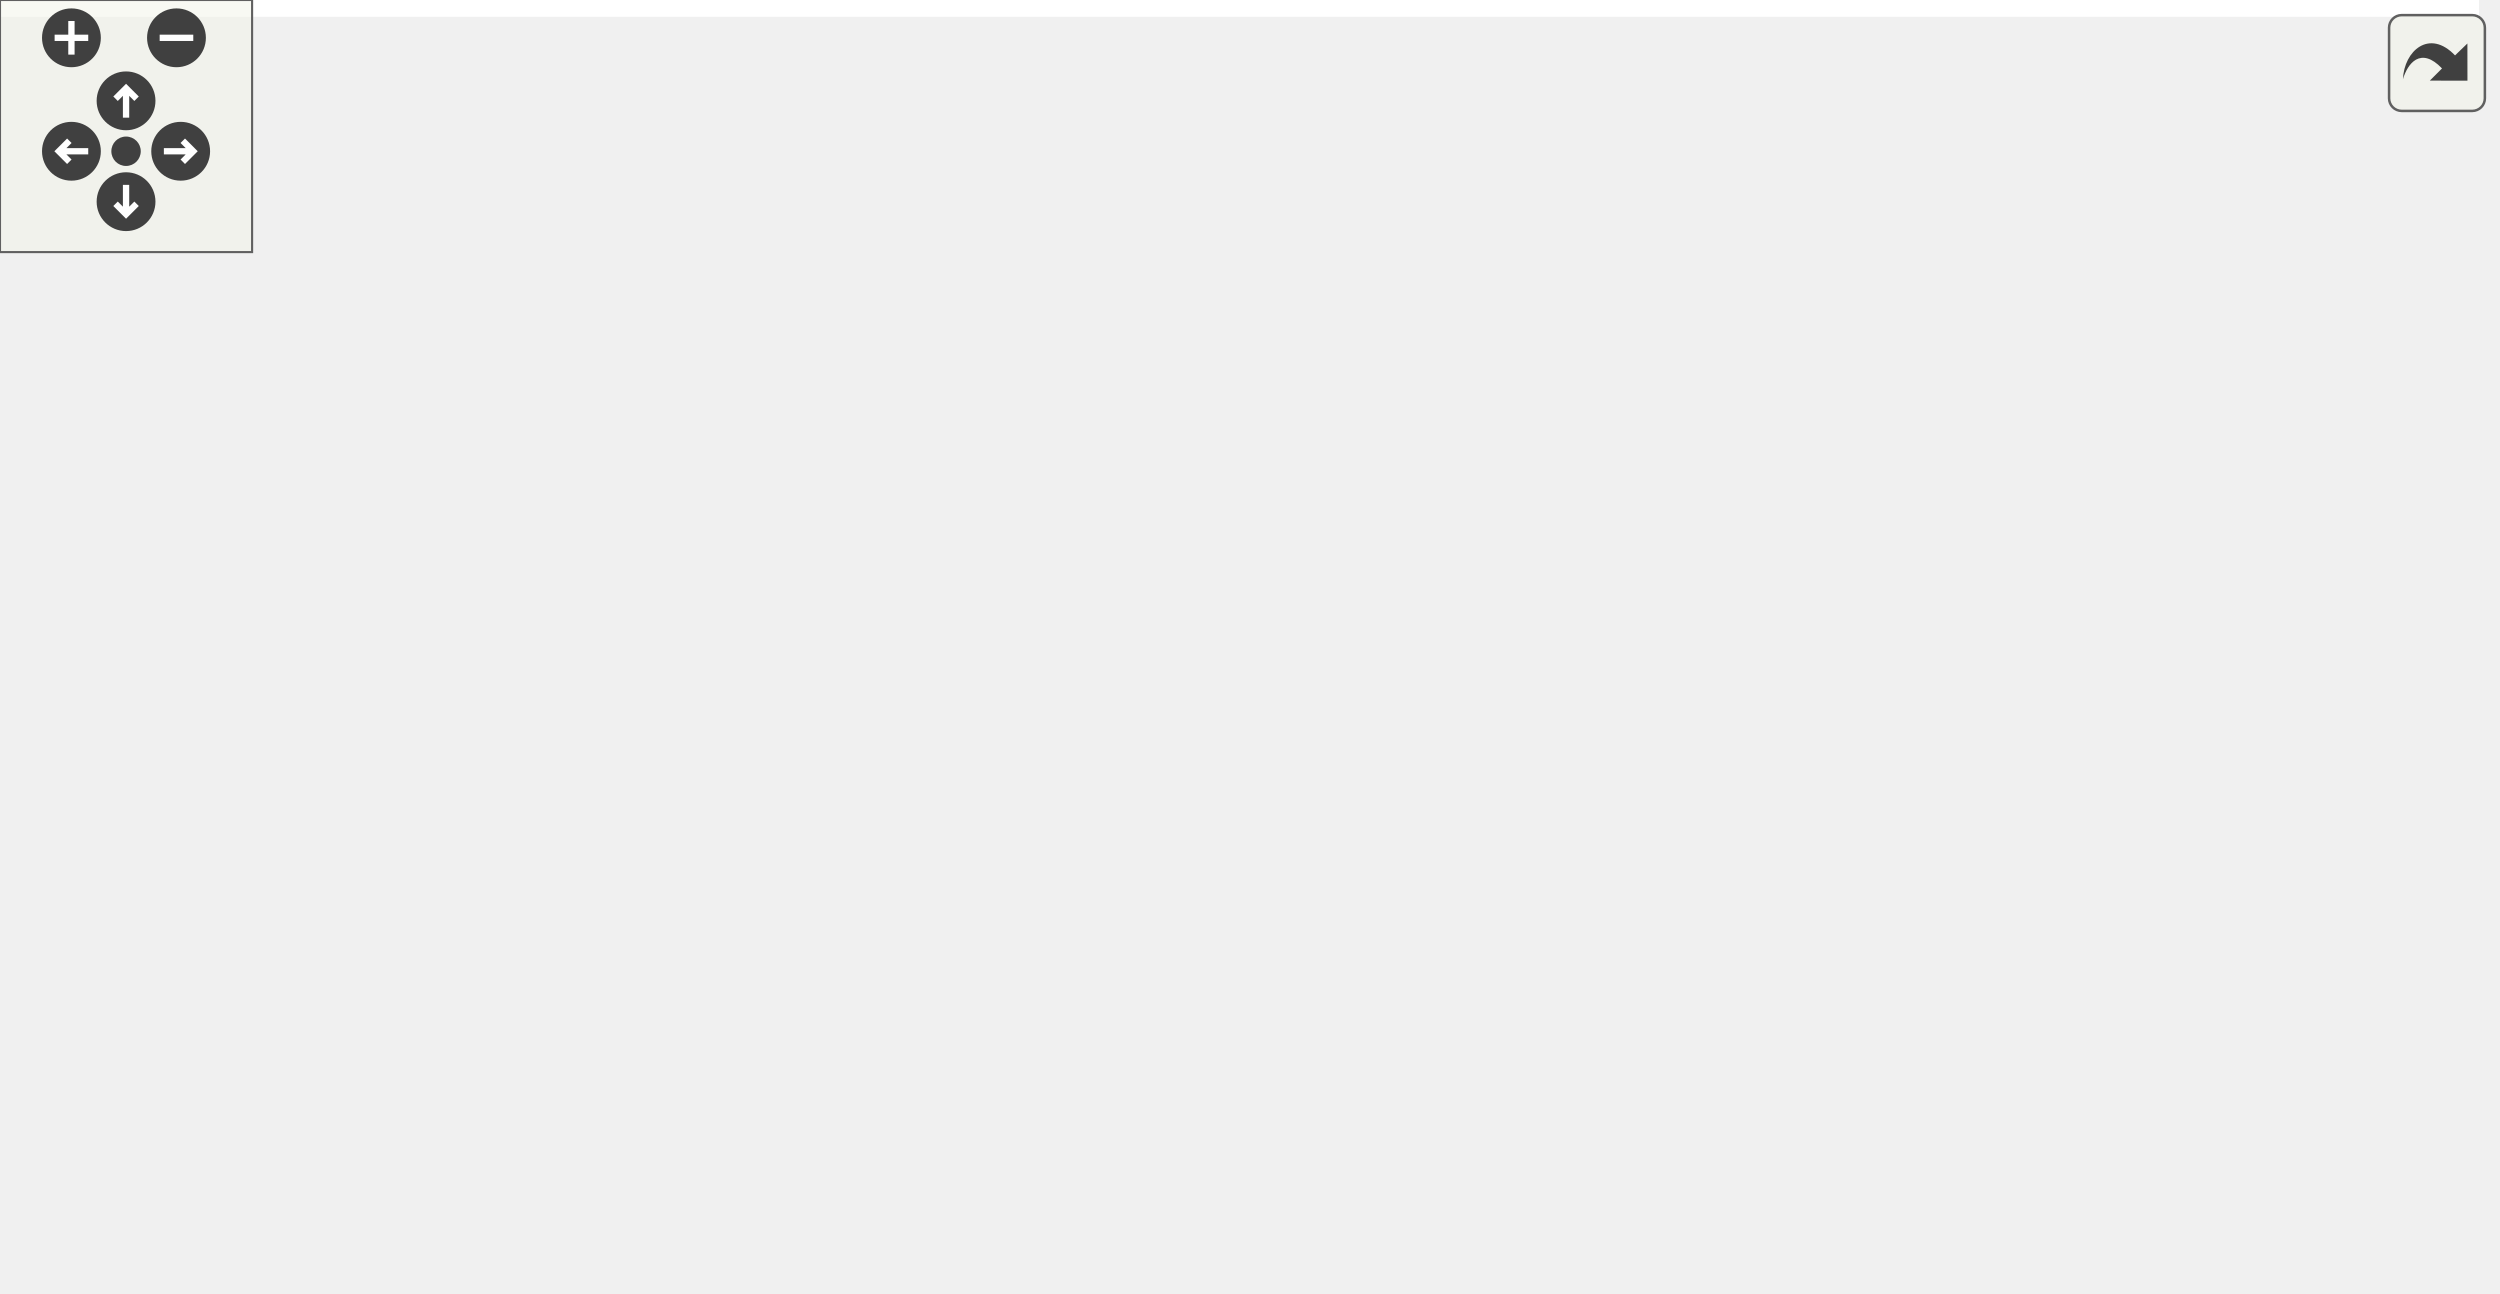
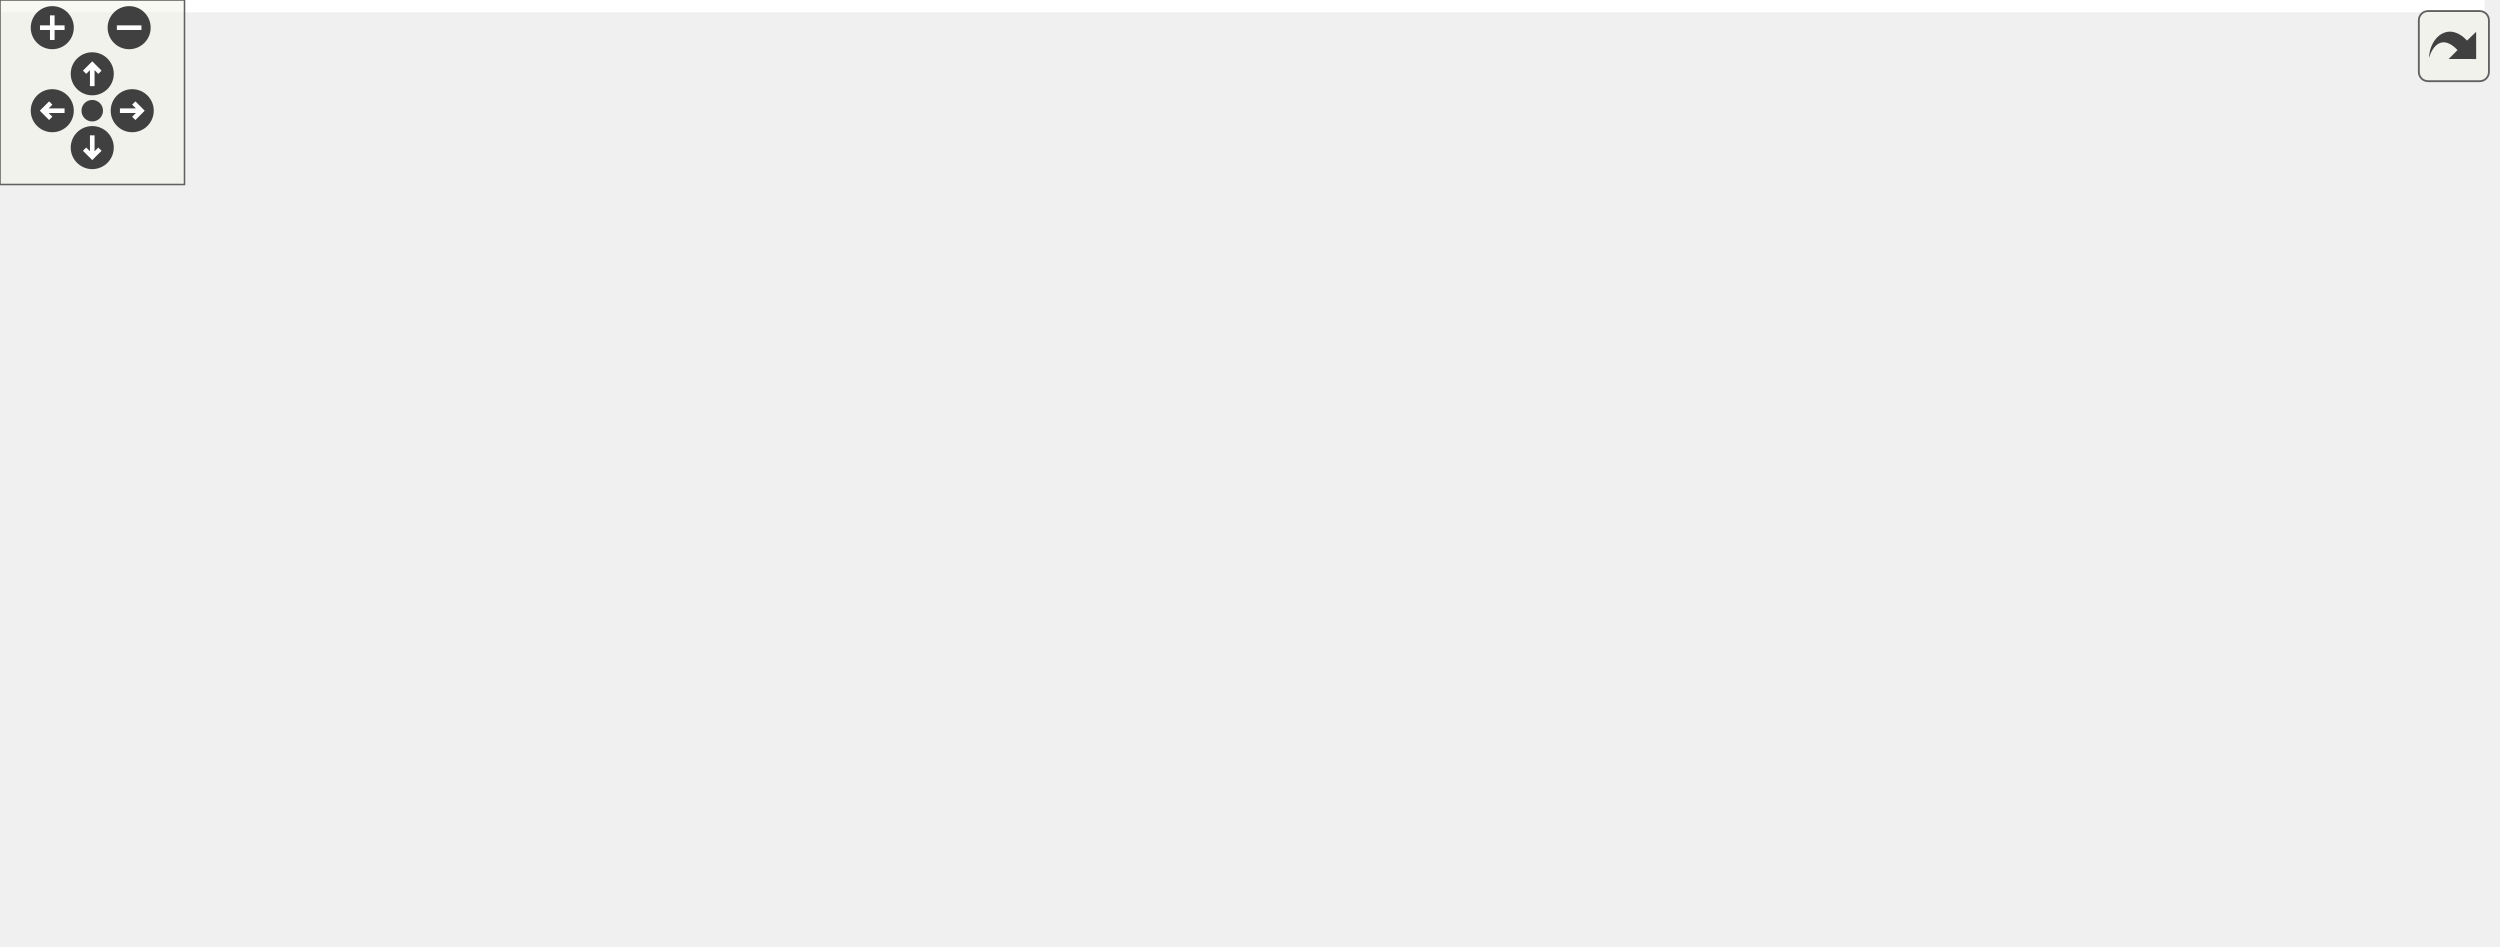
<svg xmlns="http://www.w3.org/2000/svg" xmlns:xlink="http://www.w3.org/1999/xlink" id="main" version="1.1" xml:space="preserve">
  <style type="text/css">
.edge:hover path { stroke: red; }
.edge:hover polygon { stroke: red; fill: red; }
</style>
  <defs>
    <circle id="rim" cx="0" cy="0" r="7" />
    <circle id="rim2" cx="0" cy="0" r="3.5" />
    <g id="zoomPlus">
      <use xlink:href="#rim" fill="#404040">
        <set attributeName="fill" to="#808080" begin="zoomplus.mouseover" end="zoomplus.mouseout" />
      </use>
      <path d="M-4,0h8M0,-4v8" fill="none" stroke="white" stroke-width="1.5" pointer-events="none" />
    </g>
    <g id="zoomMin">
      <use xlink:href="#rim" fill="#404040">
        <set attributeName="fill" to="#808080" begin="zoomminus.mouseover" end="zoomminus.mouseout" />
      </use>
      <path d="M-4,0h8" fill="none" stroke="white" stroke-width="1.5" pointer-events="none" />
    </g>
    <g id="dirArrow">
      <path fill="none" stroke="white" stroke-width="1.5" d="M0,-3.0v7 M-2.5,-0.5L0,-3.0L2.5,-0.5" />
    </g>
    <g id="resetDef">
      <use xlink:href="#rim2" fill="#404040">
        <set attributeName="fill" to="#808080" begin="reset.mouseover" end="reset.mouseout" />
      </use>
    </g>
  </defs>
  <svg id="graph" class="graph">
    <g id="viewport">
-       <polygon fill="white" stroke="transparent" points="-4,4 -4,-247 590,-247 590,4 -4,4" />
+       <polygon fill="white" stroke="transparent" points="-4,4 -4,-247 808,-247 808,4 -4,4" />
      <g id="node1" class="node">
        <g id="a_node1">
          <a xlink:title=" ">
-             <polygon fill="#bfbfbf" stroke="black" points="179.5,-212.5 179.5,-242.5 303.5,-242.5 303.5,-212.5 179.5,-212.5" />
-             <text text-anchor="start" x="187.5" y="-230.5" font-family="Helvetica,sans-Serif" font-size="10.00">maliput_sparse_types</text>
-             <text text-anchor="middle" x="241.5" y="-219.5" font-family="Helvetica,sans-Serif" font-size="10.00">_compare.cc</text>
+             <polygon fill="#bfbfbf" stroke="black" points="239.5,-212.5 239.5,-242.5 363.5,-242.5 363.5,-212.5 239.5,-212.5" />
+             <text text-anchor="start" x="247.5" y="-230.5" font-family="Helvetica,sans-Serif" font-size="10.00">maliput_sparse_types</text>
+             <text text-anchor="middle" x="301.5" y="-219.5" font-family="Helvetica,sans-Serif" font-size="10.00">_compare.cc</text>
          </a>
        </g>
      </g>
      <g id="node2" class="node">
        <g id="a_node2">
          <a xlink:href="maliput__sparse__types__compare_8h.html" target="_top" xlink:title=" ">
-             <polygon fill="white" stroke="black" points="95.5,-134.5 95.5,-175.5 229.5,-175.5 229.5,-134.5 95.5,-134.5" />
-             <text text-anchor="start" x="103.5" y="-163.5" font-family="Helvetica,sans-Serif" font-size="10.00">maliput_sparse/test</text>
-             <text text-anchor="start" x="103.5" y="-152.5" font-family="Helvetica,sans-Serif" font-size="10.00">_utilties/maliput_sparse</text>
-             <text text-anchor="middle" x="162.5" y="-141.5" font-family="Helvetica,sans-Serif" font-size="10.00">_types_compare.h</text>
+             <polygon fill="white" stroke="black" points="155.5,-134.5 155.5,-175.5 289.5,-175.5 289.5,-134.5 155.5,-134.5" />
+             <text text-anchor="start" x="163.5" y="-163.5" font-family="Helvetica,sans-Serif" font-size="10.00">maliput_sparse/test</text>
+             <text text-anchor="start" x="163.5" y="-152.5" font-family="Helvetica,sans-Serif" font-size="10.00">_utilties/maliput_sparse</text>
+             <text text-anchor="middle" x="222.5" y="-141.5" font-family="Helvetica,sans-Serif" font-size="10.00">_types_compare.h</text>
          </a>
        </g>
      </g>
      <g id="edge1" class="edge">
-         <path fill="none" stroke="midnightblue" d="M225.51,-212.23C215.92,-203.67 203.41,-192.5 192.06,-182.38" />
-         <polygon fill="midnightblue" stroke="midnightblue" points="194.24,-179.64 184.45,-175.59 189.58,-184.86 194.24,-179.64" />
-       </g>
-       <g id="node11" class="node">
-         <g id="a_node11">
-           <a xlink:title=" ">
-             <polygon fill="white" stroke="#bfbfbf" points="248,-140 248,-170 393,-170 393,-140 248,-140" />
-             <text text-anchor="start" x="256" y="-158" font-family="Helvetica,sans-Serif" font-size="10.00">maliput/test_utilities</text>
-             <text text-anchor="middle" x="320.5" y="-147" font-family="Helvetica,sans-Serif" font-size="10.00">/maliput_math_compare.h</text>
-           </a>
-         </g>
-       </g>
-       <g id="edge10" class="edge">
-         <path fill="none" stroke="midnightblue" d="M257.49,-212.23C268.91,-202.04 284.46,-188.16 297.26,-176.74" />
-         <polygon fill="midnightblue" stroke="midnightblue" points="299.68,-179.27 304.81,-170 295.02,-174.05 299.68,-179.27" />
+         <path fill="none" stroke="midnightblue" d="M285.51,-212.23C275.92,-203.67 263.41,-192.5 252.06,-182.38" />
+         <polygon fill="midnightblue" stroke="midnightblue" points="254.24,-179.64 244.45,-175.59 249.58,-184.86 254.24,-179.64" />
+       </g>
+       <g id="node13" class="node">
+         <g id="a_node13">
+           <a xlink:title=" ">
+             <polygon fill="white" stroke="#bfbfbf" points="308,-140 308,-170 453,-170 453,-140 308,-140" />
+             <text text-anchor="start" x="316" y="-158" font-family="Helvetica,sans-Serif" font-size="10.00">maliput/test_utilities</text>
+             <text text-anchor="middle" x="380.5" y="-147" font-family="Helvetica,sans-Serif" font-size="10.00">/maliput_math_compare.h</text>
+           </a>
+         </g>
+       </g>
+       <g id="edge12" class="edge">
+         <path fill="none" stroke="midnightblue" d="M317.49,-212.23C328.91,-202.04 344.46,-188.16 357.26,-176.74" />
+         <polygon fill="midnightblue" stroke="midnightblue" points="359.68,-179.27 364.81,-170 355.02,-174.05 359.68,-179.27" />
      </g>
      <g id="node3" class="node">
        <g id="a_node3">
          <a xlink:title=" ">
-             <polygon fill="white" stroke="#bfbfbf" points="59.5,-73 59.5,-92 137.5,-92 137.5,-73 59.5,-73" />
-             <text text-anchor="middle" x="98.5" y="-80" font-family="Helvetica,sans-Serif" font-size="10.00">gtest/gtest.h</text>
+             <polygon fill="white" stroke="#bfbfbf" points="119.5,-73 119.5,-92 197.5,-92 197.5,-73 119.5,-73" />
+             <text text-anchor="middle" x="158.5" y="-80" font-family="Helvetica,sans-Serif" font-size="10.00">gtest/gtest.h</text>
          </a>
        </g>
      </g>
      <g id="edge2" class="edge">
-         <path fill="none" stroke="midnightblue" d="M144.67,-134.36C134.75,-123.43 122.55,-109.99 113.18,-99.67" />
-         <polygon fill="midnightblue" stroke="midnightblue" points="115.69,-97.23 106.37,-92.17 110.5,-101.93 115.69,-97.23" />
+         <path fill="none" stroke="midnightblue" d="M204.67,-134.36C194.75,-123.43 182.55,-109.99 173.18,-99.67" />
+         <polygon fill="midnightblue" stroke="midnightblue" points="175.69,-97.23 166.37,-92.17 170.5,-101.93 175.69,-97.23" />
      </g>
      <g id="node4" class="node">
        <g id="a_node4">
          <a xlink:href="line__string_8h.html" target="_top" xlink:title=" ">
-             <polygon fill="white" stroke="black" points="155.5,-67.5 155.5,-97.5 297.5,-97.5 297.5,-67.5 155.5,-67.5" />
-             <text text-anchor="start" x="163.5" y="-85.5" font-family="Helvetica,sans-Serif" font-size="10.00">maliput_sparse/geometry</text>
-             <text text-anchor="middle" x="226.5" y="-74.5" font-family="Helvetica,sans-Serif" font-size="10.00">/line_string.h</text>
+             <polygon fill="white" stroke="black" points="215.5,-67.5 215.5,-97.5 357.5,-97.5 357.5,-67.5 215.5,-67.5" />
+             <text text-anchor="start" x="223.5" y="-85.5" font-family="Helvetica,sans-Serif" font-size="10.00">maliput_sparse/geometry</text>
+             <text text-anchor="middle" x="286.5" y="-74.5" font-family="Helvetica,sans-Serif" font-size="10.00">/line_string.h</text>
          </a>
        </g>
      </g>
      <g id="edge3" class="edge">
-         <path fill="none" stroke="midnightblue" d="M180.33,-134.36C188.45,-125.41 198.1,-114.78 206.48,-105.56" />
-         <polygon fill="midnightblue" stroke="midnightblue" points="209.31,-107.65 213.44,-97.89 204.12,-102.94 209.31,-107.65" />
+         <path fill="none" stroke="midnightblue" d="M240.33,-134.36C248.45,-125.41 258.1,-114.78 266.48,-105.56" />
+         <polygon fill="midnightblue" stroke="midnightblue" points="269.31,-107.65 273.44,-97.89 264.12,-102.94 269.31,-107.65" />
      </g>
      <g id="node5" class="node">
        <g id="a_node5">
          <a xlink:title=" ">
            <polygon fill="white" stroke="#bfbfbf" points="0,-6 0,-25 47,-25 47,-6 0,-6" />
            <text text-anchor="middle" x="23.5" y="-13" font-family="Helvetica,sans-Serif" font-size="10.00">cmath</text>
          </a>
        </g>
      </g>
      <g id="edge4" class="edge">
-         <path fill="none" stroke="midnightblue" d="M171.96,-67.47C138.06,-58.23 93.79,-45.25 55.5,-31 53.89,-30.4 52.24,-29.76 50.59,-29.09" />
-         <polygon fill="midnightblue" stroke="midnightblue" points="51.83,-25.81 41.26,-25.07 49.06,-32.24 51.83,-25.81" />
+         <path fill="none" stroke="midnightblue" d="M215.23,-67.63C158.76,-56.31 84.67,-40.68 55.5,-31 53.63,-30.38 51.73,-29.69 49.83,-28.95" />
+         <polygon fill="midnightblue" stroke="midnightblue" points="51.08,-25.68 40.51,-25.01 48.35,-32.13 51.08,-25.68" />
      </g>
      <g id="node6" class="node">
        <g id="a_node6">
          <a xlink:title=" ">
            <polygon fill="white" stroke="#bfbfbf" points="65,-6 65,-25 148,-25 148,-6 65,-6" />
            <text text-anchor="middle" x="106.5" y="-13" font-family="Helvetica,sans-Serif" font-size="10.00">initializer_list</text>
          </a>
        </g>
      </g>
      <g id="edge5" class="edge">
-         <path fill="none" stroke="midnightblue" d="M200.46,-67.4C179.87,-56.24 151.33,-40.78 131.12,-29.83" />
-         <polygon fill="midnightblue" stroke="midnightblue" points="132.67,-26.69 122.21,-25.01 129.33,-32.85 132.67,-26.69" />
+         <path fill="none" stroke="midnightblue" d="M247.44,-67.4C215.3,-55.79 170.23,-39.51 139.78,-28.52" />
+         <polygon fill="midnightblue" stroke="midnightblue" points="140.65,-25.11 130.06,-25.01 138.27,-31.7 140.65,-25.11" />
      </g>
      <g id="node7" class="node">
        <g id="a_node7">
          <a xlink:title=" ">
            <polygon fill="white" stroke="#bfbfbf" points="166,-6 166,-25 219,-25 219,-6 166,-6" />
            <text text-anchor="middle" x="192.5" y="-13" font-family="Helvetica,sans-Serif" font-size="10.00">iterator</text>
          </a>
        </g>
      </g>
      <g id="edge6" class="edge">
-         <path fill="none" stroke="midnightblue" d="M219.12,-67.4C214.03,-57.66 207.22,-44.65 201.77,-34.21" />
-         <polygon fill="midnightblue" stroke="midnightblue" points="204.78,-32.43 197.05,-25.19 198.58,-35.68 204.78,-32.43" />
+         <path fill="none" stroke="midnightblue" d="M266.1,-67.4C250.49,-56.6 229.02,-41.76 213.31,-30.89" />
+         <polygon fill="midnightblue" stroke="midnightblue" points="215.02,-27.82 204.8,-25.01 211.04,-33.57 215.02,-27.82" />
      </g>
      <g id="node8" class="node">
        <g id="a_node8">
          <a xlink:title=" ">
-             <polygon fill="white" stroke="#bfbfbf" points="237,-6 237,-25 284,-25 284,-6 237,-6" />
-             <text text-anchor="middle" x="260.5" y="-13" font-family="Helvetica,sans-Serif" font-size="10.00">vector</text>
+             <polygon fill="white" stroke="#bfbfbf" points="237.5,-6 237.5,-25 275.5,-25 275.5,-6 237.5,-6" />
+             <text text-anchor="middle" x="256.5" y="-13" font-family="Helvetica,sans-Serif" font-size="10.00">map</text>
          </a>
        </g>
      </g>
      <g id="edge7" class="edge">
-         <path fill="none" stroke="midnightblue" d="M233.88,-67.4C238.97,-57.66 245.78,-44.65 251.23,-34.21" />
-         <polygon fill="midnightblue" stroke="midnightblue" points="254.42,-35.68 255.95,-25.19 248.22,-32.43 254.42,-35.68" />
+         <path fill="none" stroke="midnightblue" d="M279.99,-67.4C275.54,-57.76 269.61,-44.91 264.82,-34.54" />
+         <polygon fill="midnightblue" stroke="midnightblue" points="267.88,-32.81 260.51,-25.19 261.53,-35.74 267.88,-32.81" />
      </g>
      <g id="node9" class="node">
        <g id="a_node9">
          <a xlink:title=" ">
-             <polygon fill="white" stroke="#bfbfbf" points="302.5,-0.5 302.5,-30.5 442.5,-30.5 442.5,-0.5 302.5,-0.5" />
-             <text text-anchor="start" x="310.5" y="-18.5" font-family="Helvetica,sans-Serif" font-size="10.00">maliput/common/maliput</text>
-             <text text-anchor="middle" x="372.5" y="-7.5" font-family="Helvetica,sans-Serif" font-size="10.00">_throw.h</text>
+             <polygon fill="white" stroke="#bfbfbf" points="294,-6 294,-25 341,-25 341,-6 294,-6" />
+             <text text-anchor="middle" x="317.5" y="-13" font-family="Helvetica,sans-Serif" font-size="10.00">vector</text>
          </a>
        </g>
      </g>
      <g id="edge8" class="edge">
-         <path fill="none" stroke="midnightblue" d="M258.18,-67.4C279.7,-57.81 308.37,-45.05 331.62,-34.7" />
-         <polygon fill="midnightblue" stroke="midnightblue" points="333.17,-37.84 340.88,-30.58 330.32,-31.45 333.17,-37.84" />
+         <path fill="none" stroke="midnightblue" d="M293.23,-67.4C297.82,-57.76 303.95,-44.91 308.9,-34.54" />
+         <polygon fill="midnightblue" stroke="midnightblue" points="312.21,-35.73 313.35,-25.19 305.89,-32.71 312.21,-35.73" />
      </g>
      <g id="node10" class="node">
        <g id="a_node10">
          <a xlink:title=" ">
-             <polygon fill="white" stroke="#bfbfbf" points="461,-6 461,-25 586,-25 586,-6 461,-6" />
-             <text text-anchor="middle" x="523.5" y="-13" font-family="Helvetica,sans-Serif" font-size="10.00">maliput/math/vector.h</text>
+             <polygon fill="white" stroke="#bfbfbf" points="359,-6 359,-25 502,-25 502,-6 359,-6" />
+             <text text-anchor="middle" x="430.5" y="-13" font-family="Helvetica,sans-Serif" font-size="10.00">maliput/common/logger.h</text>
          </a>
        </g>
      </g>
      <g id="edge9" class="edge">
-         <path fill="none" stroke="midnightblue" d="M290.58,-67.48C345.78,-55.4 424.28,-38.21 474.56,-27.21" />
-         <polygon fill="midnightblue" stroke="midnightblue" points="475.51,-30.59 484.53,-25.03 474.01,-23.75 475.51,-30.59" />
+         <path fill="none" stroke="midnightblue" d="M317.75,-67.4C342.9,-56.04 377.95,-40.22 402.27,-29.24" />
+         <polygon fill="midnightblue" stroke="midnightblue" points="403.98,-32.31 411.65,-25.01 401.1,-25.93 403.98,-32.31" />
+       </g>
+       <g id="node11" class="node">
+         <g id="a_node11">
+           <a xlink:title=" ">
+             <polygon fill="white" stroke="#bfbfbf" points="520.5,-0.5 520.5,-30.5 660.5,-30.5 660.5,-0.5 520.5,-0.5" />
+             <text text-anchor="start" x="528.5" y="-18.5" font-family="Helvetica,sans-Serif" font-size="10.00">maliput/common/maliput</text>
+             <text text-anchor="middle" x="590.5" y="-7.5" font-family="Helvetica,sans-Serif" font-size="10.00">_throw.h</text>
+           </a>
+         </g>
+       </g>
+       <g id="edge10" class="edge">
+         <path fill="none" stroke="midnightblue" d="M352.09,-67.48C399.95,-57.24 464.93,-43.35 514.97,-32.65" />
+         <polygon fill="midnightblue" stroke="midnightblue" points="515.72,-36.07 524.77,-30.55 514.26,-29.22 515.72,-36.07" />
+       </g>
+       <g id="node12" class="node">
+         <g id="a_node12">
+           <a xlink:title=" ">
+             <polygon fill="white" stroke="#bfbfbf" points="679,-6 679,-25 804,-25 804,-6 679,-6" />
+             <text text-anchor="middle" x="741.5" y="-13" font-family="Helvetica,sans-Serif" font-size="10.00">maliput/math/vector.h</text>
+           </a>
+         </g>
+       </g>
+       <g id="edge11" class="edge">
+         <path fill="none" stroke="midnightblue" d="M357.66,-73.58C434.72,-64.66 561.17,-49.03 669.5,-31 676.68,-29.81 684.23,-28.42 691.64,-27" />
+         <polygon fill="midnightblue" stroke="midnightblue" points="692.46,-30.4 701.6,-25.04 691.11,-23.53 692.46,-30.4" />
      </g>
    </g>
  </svg>
  <g id="navigator" transform="translate(0 0)" fill="#404254">
    <rect fill="#f2f5e9" fill-opacity="0.5" stroke="#606060" stroke-width=".5" x="0" y="0" width="60" height="60" />
    <use id="zoomplus" xlink:href="#zoomPlus" x="17" y="9" />
    <use id="zoomminus" xlink:href="#zoomMin" x="42" y="9" />
    <use id="reset" xlink:href="#resetDef" x="30" y="36" />
    <g id="arrowUp" xlink:href="#dirArrow" transform="translate(30 24)">
      <use xlink:href="#rim" fill="#404040">
        <set attributeName="fill" to="#808080" begin="arrowUp.mouseover" end="arrowUp.mouseout" />
      </use>
      <path fill="none" stroke="white" stroke-width="1.5" d="M0,-3.0v7 M-2.5,-0.5L0,-3.0L2.5,-0.5" />
    </g>
    <g id="arrowRight" xlink:href="#dirArrow" transform="rotate(90) translate(36 -43)">
      <use xlink:href="#rim" fill="#404040">
        <set attributeName="fill" to="#808080" begin="arrowRight.mouseover" end="arrowRight.mouseout" />
      </use>
      <path fill="none" stroke="white" stroke-width="1.5" d="M0,-3.0v7 M-2.5,-0.5L0,-3.0L2.5,-0.5" />
    </g>
    <g id="arrowDown" xlink:href="#dirArrow" transform="rotate(180) translate(-30 -48)">
      <use xlink:href="#rim" fill="#404040">
        <set attributeName="fill" to="#808080" begin="arrowDown.mouseover" end="arrowDown.mouseout" />
      </use>
      <path fill="none" stroke="white" stroke-width="1.5" d="M0,-3.0v7 M-2.5,-0.5L0,-3.0L2.5,-0.5" />
    </g>
    <g id="arrowLeft" xlink:href="#dirArrow" transform="rotate(270) translate(-36 17)">
      <use xlink:href="#rim" fill="#404040">
        <set attributeName="fill" to="#808080" begin="arrowLeft.mouseover" end="arrowLeft.mouseout" />
      </use>
      <path fill="none" stroke="white" stroke-width="1.5" d="M0,-3.0v7 M-2.5,-0.5L0,-3.0L2.5,-0.5" />
    </g>
  </g>
  <svg viewBox="0 0 15 15" width="100%" height="30px" preserveAspectRatio="xMaxYMin meet">
    <g id="arrow_out" transform="scale(0.3 0.3)">
      <a xlink:href="maliput__sparse__types__compare_8cc__incl_org.svg" target="_base">
        <rect id="button" ry="5" rx="5" y="6" x="6" height="38" width="38" fill="#f2f5e9" fill-opacity="0.5" stroke="#606060" stroke-width="1.0" />
        <path id="arrow" d="M 11.5,31.437 C 11.94,20.098 22.043,11.323 32.159,21.979 L 37.069,17.246 C 37.069,17.246 37.088,32 37.088,32 L 22.16,31.978 C 22.16,31.978 26.998,27.14 26.998,27.14 C 18.529,18.264 13.292,25.23 11.5,31.437 z" style="fill:#404040;" />
      </a>
    </g>
  </svg>
</svg>
